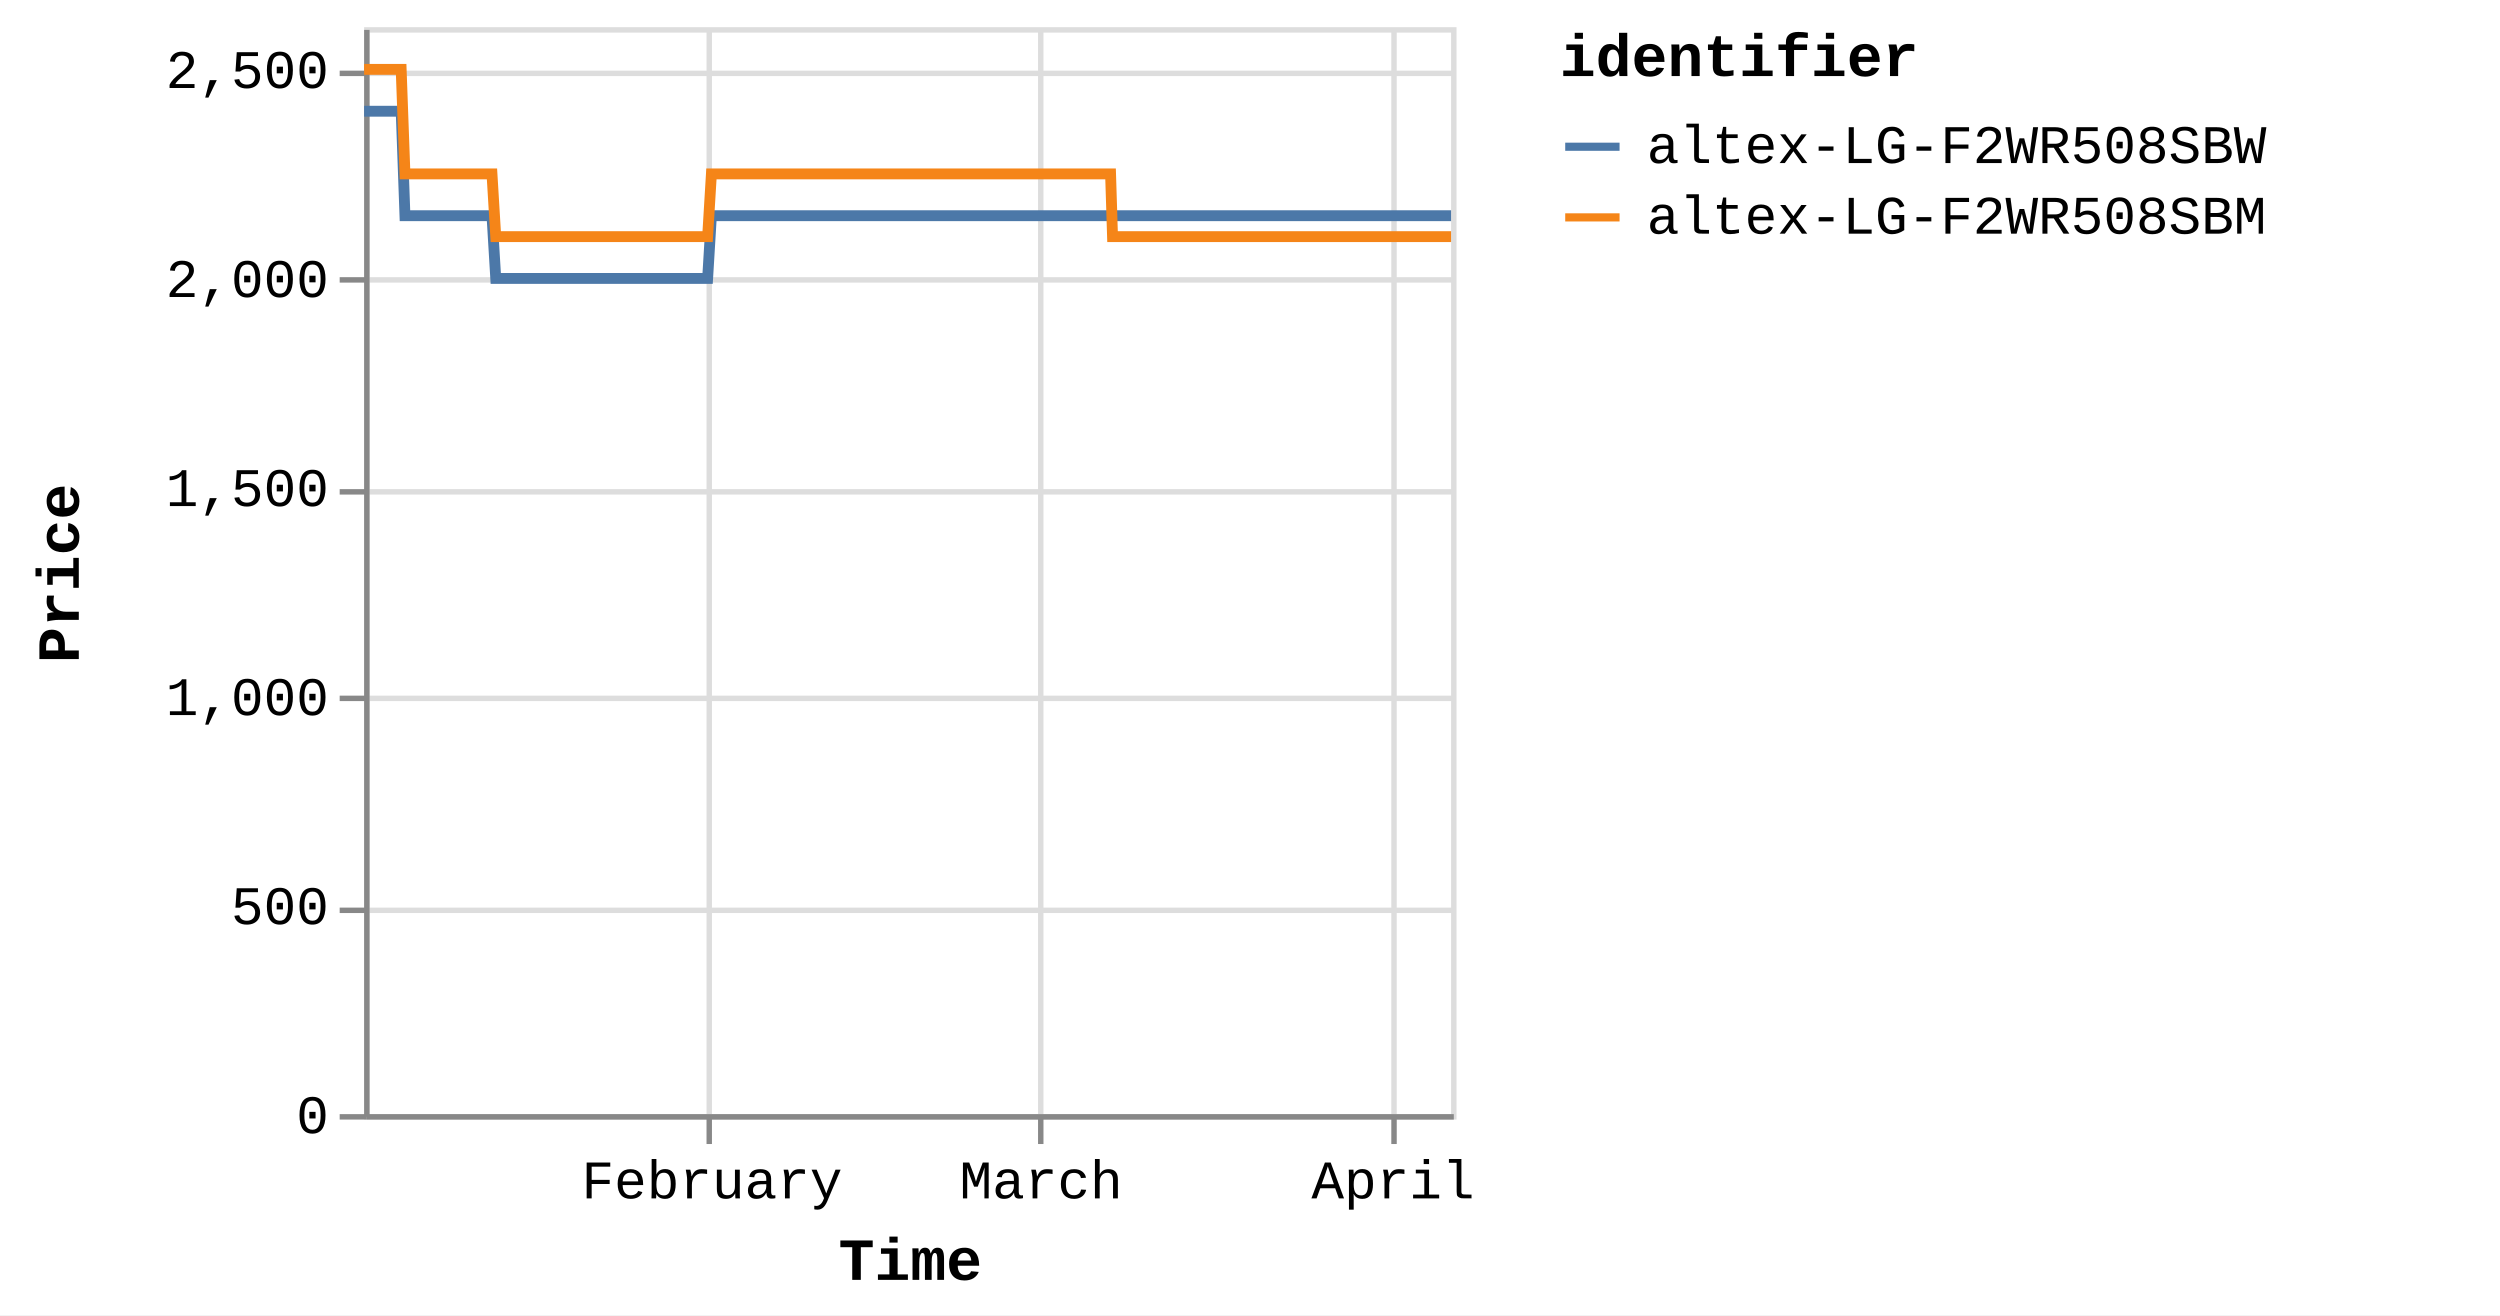
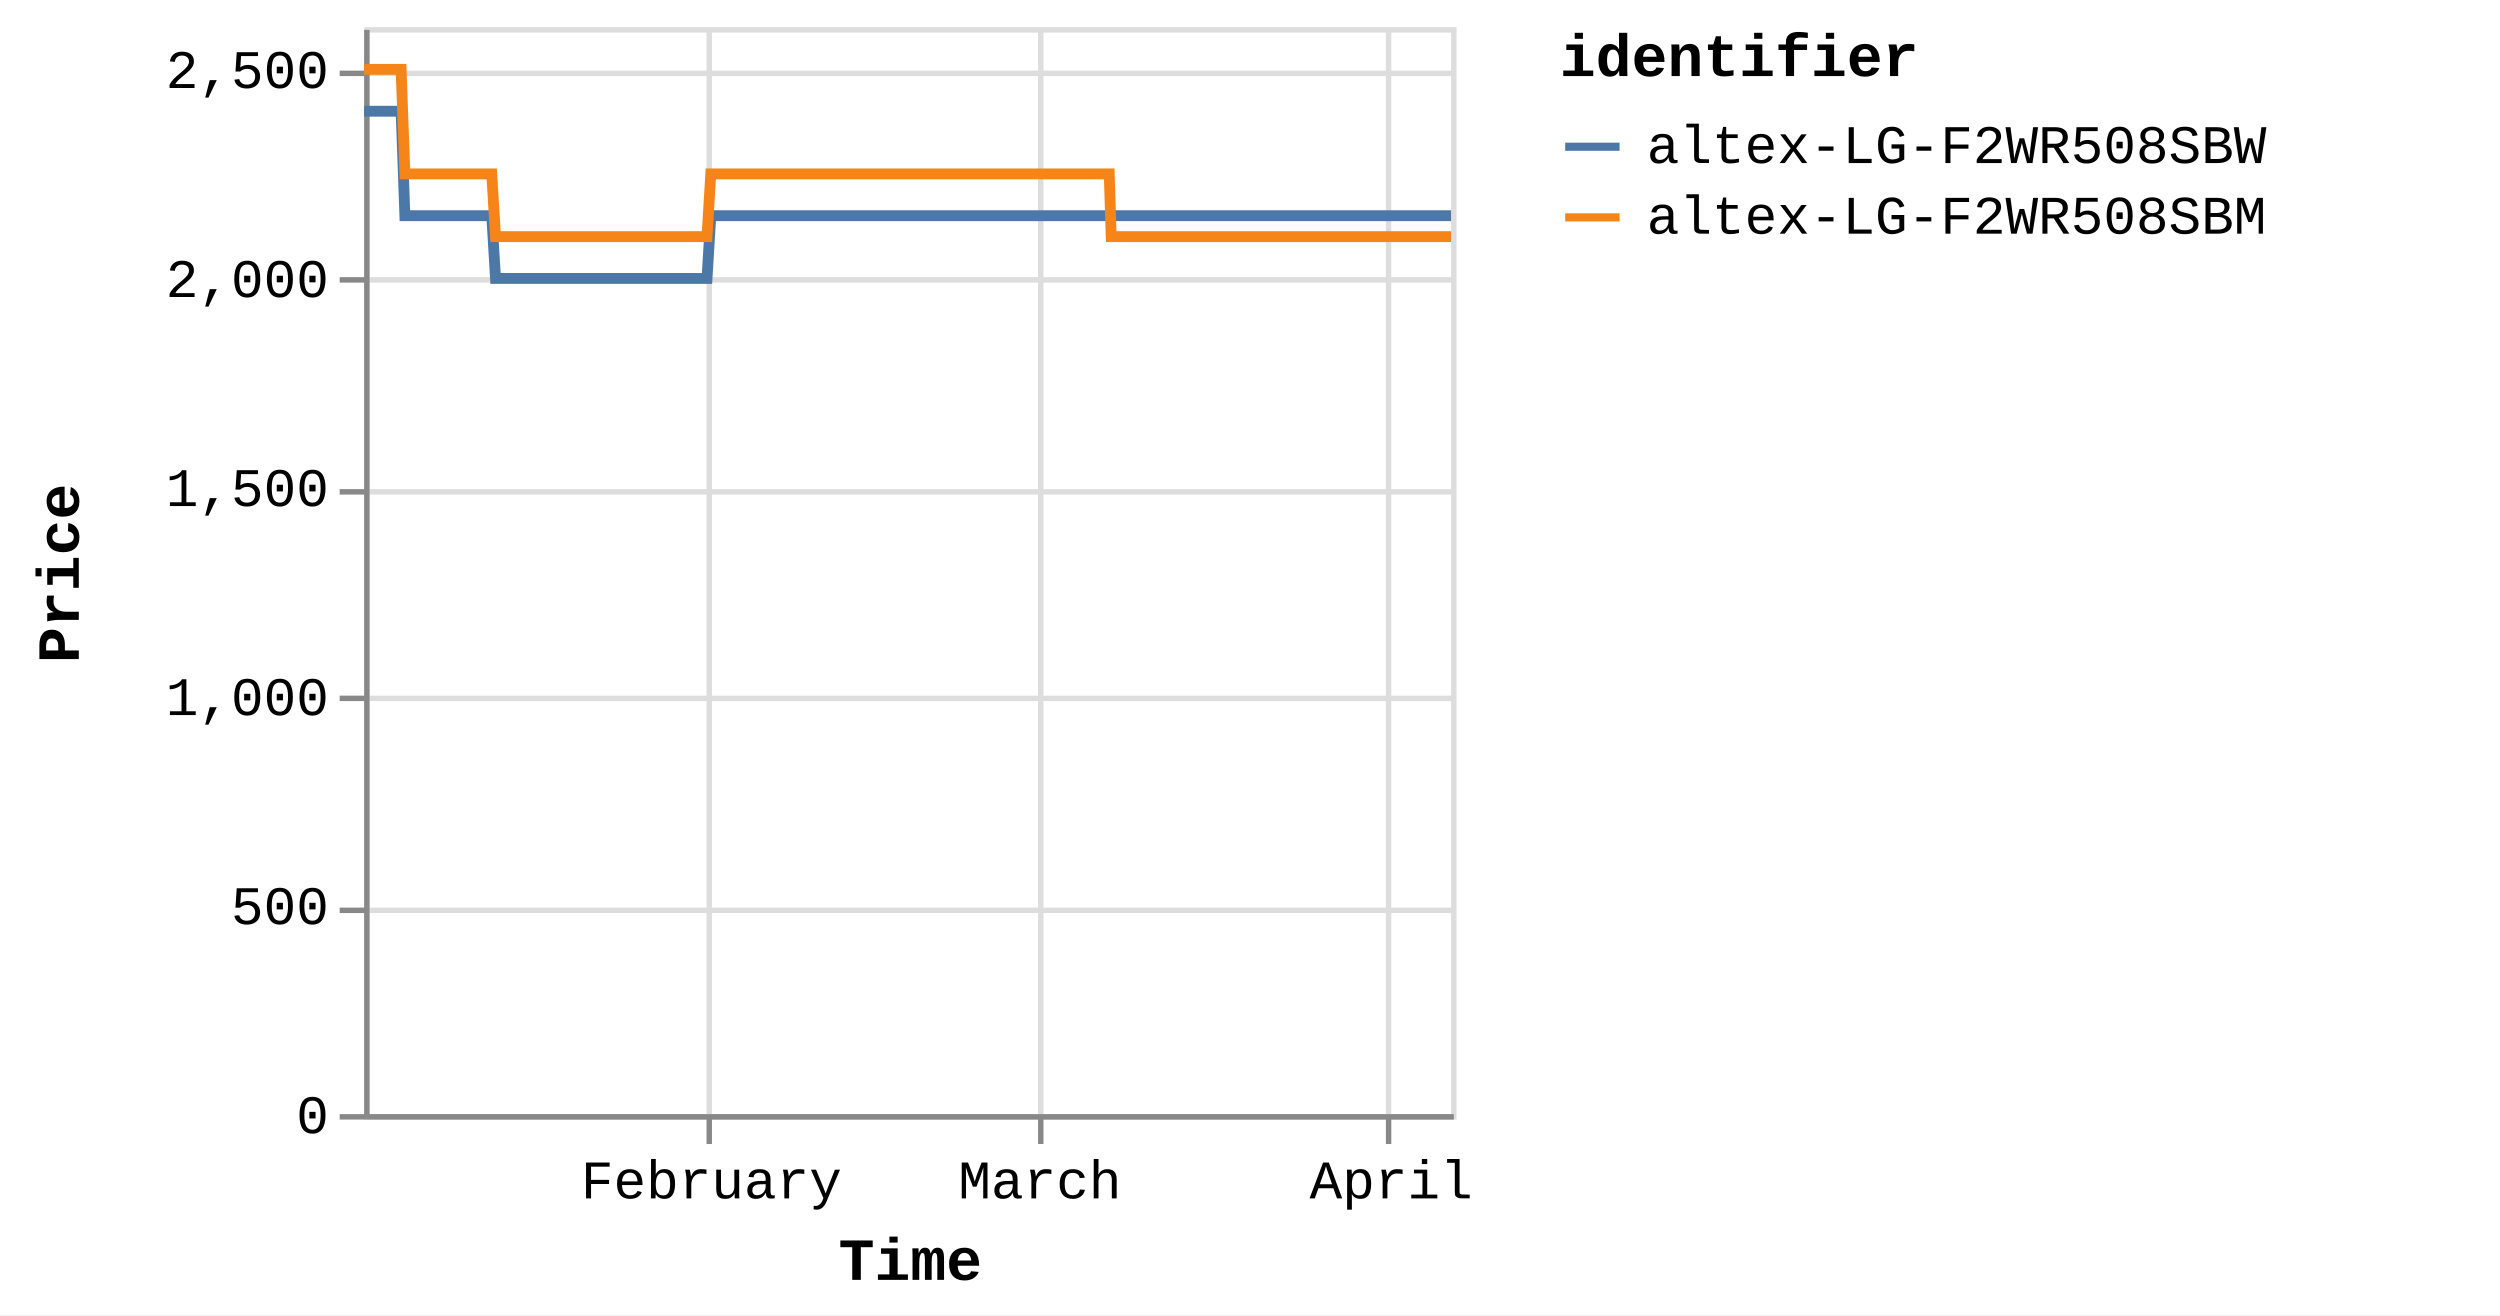
<svg xmlns="http://www.w3.org/2000/svg" version="1.1" class="marks" width="460" height="242" viewBox="0 0 460 242">
  <rect width="460" height="242" fill="white" />
  <g fill="none" stroke-miterlimit="10" transform="translate(67,5)">
    <g class="mark-group role-frame root" role="graphics-object" aria-roledescription="group mark container">
      <g transform="translate(0,0)">
        <path class="background" aria-hidden="true" d="M0.5,0.5h200v200h-200Z" stroke="#ddd" />
        <g>
          <g class="mark-group role-axis" aria-hidden="true">
            <g transform="translate(0.5,200.5)">
              <path class="background" aria-hidden="true" d="M0,0h0v0h0Z" pointer-events="none" />
              <g>
                <g class="mark-rule role-axis-grid" pointer-events="none">
                  <line transform="translate(63,-200)" x2="0" y2="200" stroke="#ddd" stroke-width="1" opacity="1" />
                  <line transform="translate(124,-200)" x2="0" y2="200" stroke="#ddd" stroke-width="1" opacity="1" />
-                   <line transform="translate(189,-200)" x2="0" y2="200" stroke="#ddd" stroke-width="1" opacity="1" />
+                   <line transform="translate(188,-200)" x2="0" y2="200" stroke="#ddd" stroke-width="1" opacity="1" />
                </g>
              </g>
              <path class="foreground" aria-hidden="true" d="" pointer-events="none" display="none" />
            </g>
          </g>
          <g class="mark-group role-axis" aria-hidden="true">
            <g transform="translate(0.5,0.5)">
              <path class="background" aria-hidden="true" d="M0,0h0v0h0Z" pointer-events="none" />
              <g>
                <g class="mark-rule role-axis-grid" pointer-events="none">
                  <line transform="translate(0,200)" x2="200" y2="0" stroke="#ddd" stroke-width="1" opacity="1" />
                  <line transform="translate(0,162)" x2="200" y2="0" stroke="#ddd" stroke-width="1" opacity="1" />
                  <line transform="translate(0,123)" x2="200" y2="0" stroke="#ddd" stroke-width="1" opacity="1" />
                  <line transform="translate(0,85)" x2="200" y2="0" stroke="#ddd" stroke-width="1" opacity="1" />
                  <line transform="translate(0,46)" x2="200" y2="0" stroke="#ddd" stroke-width="1" opacity="1" />
                  <line transform="translate(0,8)" x2="200" y2="0" stroke="#ddd" stroke-width="1" opacity="1" />
                </g>
              </g>
              <path class="foreground" aria-hidden="true" d="" pointer-events="none" display="none" />
            </g>
          </g>
-           <g class="mark-group role-axis" role="graphics-symbol" aria-roledescription="axis" aria-label="X-axis titled 'Time' for a time scale with values from Monday, 01 January 2024, 2:19:43 PM to Saturday, 06 April 2024, 8:39:04 AM">
+           <g class="mark-group role-axis" role="graphics-symbol" aria-roledescription="axis" aria-label="X-axis titled 'Time' for a time scale with values from Monday, 01 January 2024, 2:19:43 PM to Saturday, 06 April 2024, 12:46:14 PM">
            <g transform="translate(0.5,200.5)">
              <path class="background" aria-hidden="true" d="M0,0h0v0h0Z" pointer-events="none" />
              <g>
                <g class="mark-rule role-axis-tick" pointer-events="none">
                  <line transform="translate(63,0)" x2="0" y2="5" stroke="#888" stroke-width="1" opacity="1" />
                  <line transform="translate(124,0)" x2="0" y2="5" stroke="#888" stroke-width="1" opacity="1" />
-                   <line transform="translate(189,0)" x2="0" y2="5" stroke="#888" stroke-width="1" opacity="1" />
+                   <line transform="translate(188,0)" x2="0" y2="5" stroke="#888" stroke-width="1" opacity="1" />
                </g>
                <g class="mark-text role-axis-label" pointer-events="none">
-                   <text text-anchor="middle" transform="translate(63.49599,15)" font-family="Liberation Mono" font-size="10px" fill="#000" opacity="1">February</text>
-                   <text text-anchor="middle" transform="translate(124.0619,15)" font-family="Liberation Mono" font-size="10px" fill="#000" opacity="1">March</text>
-                   <text text-anchor="middle" transform="translate(188.8048,15)" font-family="Liberation Mono" font-size="10px" fill="#000" opacity="1">April</text>
+                   <text text-anchor="middle" transform="translate(63.38239,15)" font-family="Liberation Mono" font-size="10px" fill="#000" opacity="1">February</text>
+                   <text text-anchor="middle" transform="translate(123.8399,15)" font-family="Liberation Mono" font-size="10px" fill="#000" opacity="1">March</text>
+                   <text text-anchor="middle" transform="translate(188.467,15)" font-family="Liberation Mono" font-size="10px" fill="#000" opacity="1">April</text>
                </g>
                <g class="mark-rule role-axis-domain" pointer-events="none">
                  <line transform="translate(0,0)" x2="200" y2="0" stroke="#888" stroke-width="1" opacity="1" />
                </g>
                <g class="mark-text role-axis-title" pointer-events="none">
                  <text text-anchor="middle" transform="translate(100,30)" font-family="Liberation Mono" font-size="11px" font-weight="bold" fill="#000" opacity="1">Time</text>
                </g>
              </g>
              <path class="foreground" aria-hidden="true" d="" pointer-events="none" display="none" />
            </g>
          </g>
          <g class="mark-group role-axis" role="graphics-symbol" aria-roledescription="axis" aria-label="Y-axis titled 'Price' for a linear scale with values from 0 to 2,600">
            <g transform="translate(0.5,0.5)">
              <path class="background" aria-hidden="true" d="M0,0h0v0h0Z" pointer-events="none" />
              <g>
                <g class="mark-rule role-axis-tick" pointer-events="none">
                  <line transform="translate(0,200)" x2="-5" y2="0" stroke="#888" stroke-width="1" opacity="1" />
                  <line transform="translate(0,162)" x2="-5" y2="0" stroke="#888" stroke-width="1" opacity="1" />
                  <line transform="translate(0,123)" x2="-5" y2="0" stroke="#888" stroke-width="1" opacity="1" />
                  <line transform="translate(0,85)" x2="-5" y2="0" stroke="#888" stroke-width="1" opacity="1" />
                  <line transform="translate(0,46)" x2="-5" y2="0" stroke="#888" stroke-width="1" opacity="1" />
                  <line transform="translate(0,8)" x2="-5" y2="0" stroke="#888" stroke-width="1" opacity="1" />
                </g>
                <g class="mark-text role-axis-label" pointer-events="none">
                  <text text-anchor="end" transform="translate(-7,203)" font-family="Liberation Mono" font-size="10px" fill="#000" opacity="1">0</text>
                  <text text-anchor="end" transform="translate(-7,164.5385)" font-family="Liberation Mono" font-size="10px" fill="#000" opacity="1">500</text>
                  <text text-anchor="end" transform="translate(-7,126.0769)" font-family="Liberation Mono" font-size="10px" fill="#000" opacity="1">1,000</text>
                  <text text-anchor="end" transform="translate(-7,87.61538)" font-family="Liberation Mono" font-size="10px" fill="#000" opacity="1">1,500</text>
                  <text text-anchor="end" transform="translate(-7,49.15385)" font-family="Liberation Mono" font-size="10px" fill="#000" opacity="1">2,000</text>
                  <text text-anchor="end" transform="translate(-7,10.69231)" font-family="Liberation Mono" font-size="10px" fill="#000" opacity="1">2,500</text>
                </g>
                <g class="mark-rule role-axis-domain" pointer-events="none">
                  <line transform="translate(0,200)" x2="0" y2="-200" stroke="#888" stroke-width="1" opacity="1" />
                </g>
                <g class="mark-text role-axis-title" pointer-events="none">
                  <text text-anchor="middle" transform="translate(-51,100) rotate(-90) translate(0,-2)" font-family="Liberation Mono" font-size="11px" font-weight="bold" fill="#000" opacity="1">Price</text>
                </g>
              </g>
              <path class="foreground" aria-hidden="true" d="" pointer-events="none" display="none" />
            </g>
          </g>
          <g class="mark-group role-scope pathgroup" role="graphics-object" aria-roledescription="group mark container">
            <g transform="translate(0,0)">
              <path class="background" aria-hidden="true" d="M0,0h200v200h-200Z" />
              <g>
                <g class="mark-line role-mark marks" role="graphics-object" aria-roledescription="line mark container">
-                   <path aria-label="Time: Jan 01, 2024; Price: 2399; identifier: altex-LG-F2WR508SBW" role="graphics-symbol" aria-roledescription="line mark" d="M0,15.462L0.219,15.462L0.549,15.462L1.246,15.462L1.594,15.462L1.96,15.462L2.292,15.462L2.638,15.462L3.334,15.462L3.682,15.462L4.049,15.462L4.381,15.462L4.726,15.462L5.423,15.462L5.771,15.462L6.137,15.462L6.472,15.462L6.815,15.462L7.512,34.692L7.86,34.692L8.225,34.692L8.56,34.692L8.903,34.692L9.6,34.692L9.948,34.692L10.312,34.692L10.647,34.692L10.991,34.692L11.69,34.692L12.036,34.692L12.401,34.692L12.735,34.692L13.08,34.692L13.778,34.692L14.127,34.692L14.493,34.692L14.826,34.692L15.168,34.692L15.867,34.692L16.215,34.692L16.585,34.692L16.915,34.692L17.257,34.692L17.955,34.692L18.304,34.692L18.67,34.692L19.002,34.692L19.345,34.692L20.043,34.692L20.392,34.692L20.759,34.692L21.092,34.692L21.434,34.692L22.132,34.692L22.48,34.692L22.846,34.692L23.18,34.692L23.523,34.692L24.219,46.231L24.567,46.231L24.931,46.231L25.266,46.231L25.611,46.231L26.309,46.231L26.655,46.231L27.02,46.231L27.354,46.231L27.699,46.231L28.398,46.231L28.746,46.231L29.114,46.231L29.446,46.231L29.788,46.231L30.485,46.231L30.835,46.231L31.202,46.231L31.535,46.231L31.876,46.231L32.574,46.231L32.924,46.231L33.29,46.231L33.623,46.231L33.965,46.231L34.662,46.231L35.011,46.231L35.378,46.231L35.71,46.231L36.054,46.231L36.751,46.231L37.1,46.231L37.467,46.231L37.8,46.231L38.142,46.231L38.84,46.231L39.186,46.231L39.551,46.231L39.887,46.231L40.231,46.231L40.927,46.231L41.275,46.231L41.639,46.231L41.974,46.231L42.319,46.231L43.018,46.231L43.367,46.231L43.734,46.231L44.065,46.231L44.407,46.231L45.105,46.231L45.455,46.231L45.822,46.231L46.155,46.231L46.496,46.231L47.194,46.231L47.543,46.231L47.91,46.231L48.243,46.231L48.584,46.231L49.283,46.231L49.631,46.231L49.999,46.231L50.333,46.231L50.673,46.231L51.37,46.231L51.719,46.231L52.08,46.231L52.414,46.231L52.762,46.231L53.457,46.231L53.806,46.231L54.164,46.231L54.501,46.231L54.849,46.231L55.546,46.231L55.894,46.231L56.253,46.231L56.59,46.231L56.938,46.231L57.634,46.231L57.983,46.231L58.345,46.231L58.679,46.231L59.027,46.231L59.722,46.231L60.071,46.231L60.433,46.231L60.772,46.231L61.115,46.231L61.811,46.231L62.159,46.231L62.522,46.231L62.855,46.231L63.203,46.231L63.899,34.692L64.248,34.692L64.61,34.692L64.944,34.692L65.292,34.692L65.989,34.692L66.336,34.692L66.698,34.692L67.032,34.692L67.38,34.692L68.077,34.692L68.425,34.692L68.784,34.692L69.121,34.692L69.47,34.692L70.167,34.692L70.514,34.692L70.872,34.692L71.209,34.692L71.557,34.692L72.253,34.692L72.603,34.692L72.965,34.692L73.299,34.692L73.646,34.692L74.342,34.692L74.69,34.692L75.053,34.692L75.387,34.692L75.734,34.692L76.43,34.692L76.779,34.692L77.14,34.692L77.477,34.692L77.823,34.692L78.519,34.692L78.868,34.692L79.229,34.692L79.565,34.692L79.911,34.692L80.608,34.692L80.956,34.692L81.316,34.692L81.652,34.692L82.001,34.692L82.696,34.692L83.044,34.692L83.404,34.692L83.74,34.692L84.088,34.692L84.786,34.692L85.133,34.692L85.492,34.692L85.829,34.692L86.177,34.692L86.873,34.692L87.221,34.692L87.585,34.692L87.918,34.692L88.265,34.692L88.961,34.692L89.309,34.692L89.671,34.692L90.011,34.692L90.354,34.692L91.05,34.692L91.398,34.692L91.76,34.692L92.095,34.692L92.442,34.692L93.486,34.692L93.848,34.692L94.183,34.692L94.531,34.692L95.227,34.692L95.575,34.692L95.937,34.692L96.273,34.692L96.619,34.692L97.316,34.692L97.663,34.692L98.022,34.692L98.359,34.692L98.707,34.692L99.404,34.692L99.754,34.692L100.111,34.692L100.448,34.692L100.796,34.692L101.492,34.692L101.842,34.692L102.204,34.692L102.541,34.692L102.884,34.692L103.582,34.692L103.929,34.692L104.29,34.692L104.626,34.692L104.974,34.692L105.669,34.692L106.018,34.692L106.38,34.692L106.715,34.692L107.062,34.692L107.758,34.692L108.106,34.692L108.468,34.692L108.803,34.692L109.15,34.692L109.846,34.692L110.194,34.692L110.555,34.692L110.89,34.692L111.24,34.692L111.935,34.692L112.283,34.692L112.641,34.692L112.979,34.692L113.326,34.692L114.023,34.692L114.372,34.692L114.73,34.692L115.069,34.692L115.415,34.692L116.112,34.692L116.461,34.692L116.822,34.692L117.157,34.692L117.504,34.692L118.2,34.692L118.549,34.692L118.91,34.692L119.246,34.692L119.592,34.692L120.289,34.692L120.637,34.692L120.998,34.692L121.335,34.692L121.681,34.692L122.377,34.692L122.725,34.692L123.086,34.692L123.421,34.692L123.769,34.692L124.465,34.692L124.815,34.692L125.176,34.692L125.511,34.692L125.858,34.692L126.554,34.692L126.902,34.692L127.263,34.692L127.598,34.692L127.947,34.692L128.643,34.692L128.99,34.692L129.349,34.692L129.687,34.692L130.035,34.692L130.763,34.692L131.239,34.692L131.446,34.692L131.777,34.692L132.124,34.692L132.819,34.692L133.167,34.692L133.531,34.692L133.864,34.692L134.212,34.692L134.908,34.692L135.259,34.692L135.619,34.692L135.955,34.692L136.3,34.692L136.996,34.692L137.345,34.692L137.706,34.692L138.041,34.692L138.389,34.692L139.085,34.692L139.438,34.692L139.795,34.692L140.129,34.692L140.477,34.692L141.174,34.692L141.522,34.692L141.879,34.692L142.219,34.692L142.565,34.692L143.262,34.692L143.612,34.692L143.968,34.692L144.307,34.692L144.654,34.692L145.352,34.692L145.698,34.692L146.062,34.692L146.397,34.692L146.743,34.692L147.439,34.692L147.787,34.692L148.15,34.692L148.486,34.692L148.831,34.692L149.528,34.692L149.878,34.692L150.239,34.692L150.572,34.692L150.919,34.692L151.616,34.692L151.964,34.692L152.327,34.692L152.661,34.692L153.008,34.692L153.704,34.692L154.055,34.692L154.414,34.692L154.75,34.692L155.096,34.692L155.793,34.692L156.142,34.692L156.502,34.692L156.837,34.692L157.186,34.692L157.881,34.692L158.231,34.692L158.589,34.692L158.925,34.692L159.274,34.692L159.969,34.692L160.318,34.692L160.683,34.692L161.018,34.692L161.364,34.692L162.059,34.692L162.406,34.692L162.768,34.692L163.107,34.692L163.45,34.692L164.147,34.692L164.496,34.692L164.857,34.692L165.195,34.692L165.54,34.692L166.235,34.692L166.584,34.692L166.947,34.692L167.284,34.692L167.628,34.692L168.324,34.692L168.672,34.692L169.034,34.692L169.369,34.692L169.716,34.692L170.412,34.692L170.76,34.692L171.121,34.692L171.456,34.692L171.804,34.692L172.501,34.692L172.849,34.692L173.212,34.692L173.545,34.692L173.893,34.692L174.589,34.692L174.937,34.692L175.3,34.692L175.635,34.692L175.981,34.692L176.677,34.692L177.028,34.692L177.389,34.692L177.725,34.692L178.07,34.692L178.769,34.692L179.116,34.692L179.478,34.692L179.815,34.692L180.159,34.692L180.854,34.692L181.203,34.692L181.566,34.692L181.901,34.692L182.246,34.692L182.944,34.692L183.291,34.692L183.655,34.692L183.989,34.692L184.335,34.692L185.031,34.692L185.379,34.692L185.739,34.692L186.077,34.692L186.425,34.692L187.121,34.692L187.47,34.692L187.829,34.692L188.166,34.692L188.512,34.692L189.208,34.692L189.559,34.692L189.922,34.692L190.258,34.692L190.6,34.692L191.298,34.692L191.646,34.692L192.01,34.692L192.345,34.692L192.689,34.692L193.385,34.692L193.734,34.692L194.096,34.692L194.433,34.692L194.778,34.692L195.475,34.692L195.823,34.692L196.185,34.692L196.52,34.692L196.867,34.692L197.565,34.692L198.273,34.692L198.609,34.692L198.956,34.692L199.652,34.692L200,34.692" stroke="#4c78a8" stroke-width="2" />
+                   <path aria-label="Time: Jan 01, 2024; Price: 2399; identifier: altex-LG-F2WR508SBW" role="graphics-symbol" aria-roledescription="line mark" d="M0,15.462L0.218,15.462L0.548,15.462L1.243,15.462L1.591,15.462L1.956,15.462L2.288,15.462L2.633,15.462L3.328,15.462L3.676,15.462L4.041,15.462L4.374,15.462L4.717,15.462L5.413,15.462L5.761,15.462L6.126,15.462L6.461,15.462L6.803,15.462L7.499,34.692L7.846,34.692L8.211,34.692L8.544,34.692L8.887,34.692L9.583,34.692L9.93,34.692L10.294,34.692L10.627,34.692L10.972,34.692L11.669,34.692L12.014,34.692L12.378,34.692L12.712,34.692L13.057,34.692L13.753,34.692L14.102,34.692L14.467,34.692L14.8,34.692L15.141,34.692L15.839,34.692L16.186,34.692L16.556,34.692L16.885,34.692L17.226,34.692L17.923,34.692L18.271,34.692L18.637,34.692L18.968,34.692L19.311,34.692L20.007,34.692L20.355,34.692L20.722,34.692L21.054,34.692L21.396,34.692L22.092,34.692L22.44,34.692L22.805,34.692L23.138,34.692L23.481,34.692L24.176,46.231L24.523,46.231L24.887,46.231L25.221,46.231L25.565,46.231L26.262,46.231L26.607,46.231L26.971,46.231L27.305,46.231L27.65,46.231L28.347,46.231L28.695,46.231L29.062,46.231L29.394,46.231L29.734,46.231L30.431,46.231L30.78,46.231L31.146,46.231L31.479,46.231L31.819,46.231L32.516,46.231L32.865,46.231L33.231,46.231L33.563,46.231L33.904,46.231L34.6,46.231L34.948,46.231L35.315,46.231L35.646,46.231L35.99,46.231L36.686,46.231L37.033,46.231L37.4,46.231L37.733,46.231L38.073,46.231L38.77,46.231L39.116,46.231L39.48,46.231L39.815,46.231L40.159,46.231L40.853,46.231L41.201,46.231L41.565,46.231L41.899,46.231L42.243,46.231L42.941,46.231L43.289,46.231L43.656,46.231L43.986,46.231L44.328,46.231L45.025,46.231L45.374,46.231L45.74,46.231L46.073,46.231L46.412,46.231L47.11,46.231L47.458,46.231L47.825,46.231L48.156,46.231L48.497,46.231L49.195,46.231L49.542,46.231L49.909,46.231L50.243,46.231L50.582,46.231L51.278,46.231L51.626,46.231L51.987,46.231L52.32,46.231L52.668,46.231L53.361,46.231L53.71,46.231L54.067,46.231L54.404,46.231L54.751,46.231L55.447,46.231L55.794,46.231L56.152,46.231L56.489,46.231L56.836,46.231L57.531,46.231L57.88,46.231L58.24,46.231L58.574,46.231L58.921,46.231L59.615,46.231L59.963,46.231L60.325,46.231L60.663,46.231L61.005,46.231L61.7,46.231L62.048,46.231L62.41,46.231L62.743,46.231L63.09,46.231L63.785,34.692L64.133,34.692L64.495,34.692L64.827,34.692L65.175,34.692L65.871,34.692L66.217,34.692L66.579,34.692L66.912,34.692L67.26,34.692L67.955,34.692L68.303,34.692L68.661,34.692L68.997,34.692L69.346,34.692L70.041,34.692L70.388,34.692L70.745,34.692L71.082,34.692L71.429,34.692L72.124,34.692L72.473,34.692L72.834,34.692L73.167,34.692L73.514,34.692L74.209,34.692L74.556,34.692L74.919,34.692L75.252,34.692L75.599,34.692L76.294,34.692L76.642,34.692L77.002,34.692L77.338,34.692L77.684,34.692L78.379,34.692L78.727,34.692L79.087,34.692L79.422,34.692L79.768,34.692L80.464,34.692L80.811,34.692L81.171,34.692L81.506,34.692L81.854,34.692L82.548,34.692L82.895,34.692L83.255,34.692L83.59,34.692L83.938,34.692L84.634,34.692L84.981,34.692L85.339,34.692L85.675,34.692L86.023,34.692L86.718,34.692L87.065,34.692L87.428,34.692L87.761,34.692L88.107,34.692L88.802,34.692L89.15,34.692L89.511,34.692L89.85,34.692L90.192,34.692L90.887,34.692L91.235,34.692L91.596,34.692L91.931,34.692L92.276,34.692L93.319,34.692L93.681,34.692L94.015,34.692L94.362,34.692L95.057,34.692L95.404,34.692L95.765,34.692L96.101,34.692L96.446,34.692L97.142,34.692L97.488,34.692L97.847,34.692L98.183,34.692L98.531,34.692L99.226,34.692L99.575,34.692L99.932,34.692L100.269,34.692L100.616,34.692L101.311,34.692L101.66,34.692L102.021,34.692L102.357,34.692L102.7,34.692L103.397,34.692L103.743,34.692L104.103,34.692L104.439,34.692L104.786,34.692L105.48,34.692L105.828,34.692L106.19,34.692L106.524,34.692L106.871,34.692L107.565,34.692L107.912,34.692L108.274,34.692L108.609,34.692L108.955,34.692L109.65,34.692L109.997,34.692L110.357,34.692L110.692,34.692L111.041,34.692L111.735,34.692L112.082,34.692L112.44,34.692L112.777,34.692L113.124,34.692L113.819,34.692L114.167,34.692L114.525,34.692L114.863,34.692L115.209,34.692L115.904,34.692L116.253,34.692L116.613,34.692L116.947,34.692L117.293,34.692L117.989,34.692L118.337,34.692L118.697,34.692L119.032,34.692L119.378,34.692L120.074,34.692L120.421,34.692L120.782,34.692L121.118,34.692L121.463,34.692L122.158,34.692L122.505,34.692L122.865,34.692L123.2,34.692L123.548,34.692L124.243,34.692L124.592,34.692L124.952,34.692L125.286,34.692L125.633,34.692L126.328,34.692L126.675,34.692L127.036,34.692L127.37,34.692L127.718,34.692L128.413,34.692L128.759,34.692L129.118,34.692L129.455,34.692L129.802,34.692L130.529,34.692L131.004,34.692L131.211,34.692L131.542,34.692L131.887,34.692L132.581,34.692L132.929,34.692L133.292,34.692L133.625,34.692L133.971,34.692L134.666,34.692L135.017,34.692L135.377,34.692L135.712,34.692L136.056,34.692L136.751,34.692L137.1,34.692L137.46,34.692L137.794,34.692L138.142,34.692L138.836,34.692L139.189,34.692L139.545,34.692L139.878,34.692L140.226,34.692L140.921,34.692L141.269,34.692L141.626,34.692L141.965,34.692L142.31,34.692L143.005,34.692L143.355,34.692L143.711,34.692L144.049,34.692L144.395,34.692L145.092,34.692L145.438,34.692L145.8,34.692L146.135,34.692L146.481,34.692L147.175,34.692L147.522,34.692L147.885,34.692L148.221,34.692L148.565,34.692L149.26,34.692L149.61,34.692L149.97,34.692L150.303,34.692L150.649,34.692L151.344,34.692L151.692,34.692L152.055,34.692L152.388,34.692L152.734,34.692L153.429,34.692L153.779,34.692L154.138,34.692L154.473,34.692L154.819,34.692L155.514,34.692L155.863,34.692L156.222,34.692L156.557,34.692L156.905,34.692L157.599,34.692L157.948,34.692L158.306,34.692L158.641,34.692L158.989,34.692L159.683,34.692L160.031,34.692L160.396,34.692L160.729,34.692L161.075,34.692L161.769,34.692L162.116,34.692L162.477,34.692L162.815,34.692L163.158,34.692L163.853,34.692L164.201,34.692L164.562,34.692L164.9,34.692L165.244,34.692L165.938,34.692L166.286,34.692L166.649,34.692L166.985,34.692L167.328,34.692L168.023,34.692L168.37,34.692L168.732,34.692L169.066,34.692L169.413,34.692L170.108,34.692L170.454,34.692L170.815,34.692L171.149,34.692L171.497,34.692L172.192,34.692L172.54,34.692L172.902,34.692L173.234,34.692L173.582,34.692L174.277,34.692L174.624,34.692L174.986,34.692L175.32,34.692L175.666,34.692L176.361,34.692L176.712,34.692L177.071,34.692L177.407,34.692L177.751,34.692L178.449,34.692L178.795,34.692L179.157,34.692L179.493,34.692L179.836,34.692L180.531,34.692L180.878,34.692L181.242,34.692L181.575,34.692L181.92,34.692L182.616,34.692L182.963,34.692L183.326,34.692L183.66,34.692L184.005,34.692L184.7,34.692L185.048,34.692L185.406,34.692L185.744,34.692L186.092,34.692L186.786,34.692L187.135,34.692L187.493,34.692L187.829,34.692L188.175,34.692L188.869,34.692L189.22,34.692L189.582,34.692L189.918,34.692L190.259,34.692L190.956,34.692L191.303,34.692L191.666,34.692L192.001,34.692L192.344,34.692L193.039,34.692L193.387,34.692L193.749,34.692L194.085,34.692L194.429,34.692L195.125,34.692L195.473,34.692L195.834,34.692L196.169,34.692L196.514,34.692L197.212,34.692L197.918,34.692L198.253,34.692L198.6,34.692L199.295,34.692L199.642,34.692L200,34.692" stroke="#4c78a8" stroke-width="2" />
                </g>
              </g>
              <path class="foreground" aria-hidden="true" d="" display="none" />
            </g>
            <g transform="translate(0,0)">
              <path class="background" aria-hidden="true" d="M0,0h200v200h-200Z" />
              <g>
                <g class="mark-line role-mark marks" role="graphics-object" aria-roledescription="line mark container">
-                   <path aria-label="Time: Jan 01, 2024; Price: 2499; identifier: altex-LG-F2WR508SBM" role="graphics-symbol" aria-roledescription="line mark" d="M0,7.769L0.219,7.769L0.549,7.769L1.246,7.769L1.594,7.769L1.96,7.769L2.292,7.769L2.638,7.769L3.334,7.769L3.683,7.769L4.049,7.769L4.382,7.769L4.726,7.769L5.423,7.769L5.771,7.769L6.137,7.769L6.472,7.769L6.815,7.769L7.512,27L7.86,27L8.225,27L8.56,27L8.903,27L9.6,27L9.948,27L10.312,27L10.647,27L10.991,27L11.69,27L12.036,27L12.401,27L12.735,27L13.08,27L13.778,27L14.127,27L14.493,27L14.826,27L15.168,27L15.867,27L16.215,27L16.586,27L16.915,27L17.257,27L17.956,27L18.304,27L18.67,27L19.002,27L19.346,27L20.043,27L20.392,27L20.759,27L21.092,27L21.434,27L22.132,27L22.48,27L22.846,27L23.18,27L23.523,27L24.219,38.538L24.567,38.538L24.931,38.538L25.266,38.538L25.611,38.538L26.309,38.538L26.655,38.538L27.02,38.538L27.354,38.538L27.699,38.538L28.398,38.538L28.747,38.538L29.114,38.538L29.446,38.538L29.788,38.538L30.485,38.538L30.835,38.538L31.202,38.538L31.536,38.538L31.876,38.538L32.574,38.538L32.924,38.538L33.291,38.538L33.623,38.538L33.965,38.538L34.662,38.538L35.011,38.538L35.378,38.538L35.71,38.538L36.054,38.538L36.751,38.538L37.1,38.538L37.467,38.538L37.8,38.538L38.142,38.538L38.84,38.538L39.186,38.538L39.551,38.538L39.887,38.538L40.231,38.538L40.927,38.538L41.275,38.538L41.639,38.538L41.974,38.538L42.319,38.538L43.018,38.538L43.367,38.538L43.734,38.538L44.065,38.538L44.407,38.538L45.106,38.538L45.455,38.538L45.822,38.538L46.155,38.538L46.496,38.538L47.194,38.538L47.543,38.538L47.91,38.538L48.243,38.538L48.584,38.538L49.284,38.538L49.631,38.538L49.999,38.538L50.333,38.538L50.673,38.538L51.37,38.538L51.719,38.538L52.08,38.538L52.414,38.538L52.762,38.538L53.457,38.538L53.806,38.538L54.164,38.538L54.502,38.538L54.849,38.538L55.546,38.538L55.894,38.538L56.253,38.538L56.59,38.538L56.938,38.538L57.634,38.538L57.983,38.538L58.345,38.538L58.679,38.538L59.027,38.538L59.722,38.538L60.071,38.538L60.433,38.538L60.772,38.538L61.115,38.538L61.811,38.538L62.159,38.538L62.522,38.538L62.856,38.538L63.203,38.538L63.9,27L64.248,27L64.61,27L64.944,27L65.292,27L65.989,27L66.336,27L66.698,27L67.032,27L67.381,27L68.077,27L68.425,27L68.784,27L69.121,27L69.47,27L70.167,27L70.514,27L70.872,27L71.209,27L71.557,27L72.254,27L72.603,27L72.965,27L73.299,27L73.646,27L74.342,27L74.69,27L75.053,27L75.387,27L75.734,27L76.43,27L76.779,27L77.141,27L77.477,27L77.823,27L78.519,27L78.868,27L79.229,27L79.565,27L79.911,27L80.608,27L80.956,27L81.316,27L81.653,27L82.001,27L82.696,27L83.044,27L83.404,27L83.74,27L84.089,27L84.786,27L85.133,27L85.492,27L85.829,27L86.177,27L86.873,27L87.221,27L87.585,27L87.918,27L88.265,27L88.961,27L89.31,27L89.671,27L90.011,27L90.354,27L91.05,27L91.398,27L91.76,27L92.095,27L92.442,27L93.486,27L93.849,27L94.183,27L94.531,27L95.227,27L95.575,27L95.937,27L96.273,27L96.619,27L97.316,27L97.663,27L98.022,27L98.36,27L98.708,27L99.404,27L99.754,27L100.111,27L100.448,27L100.796,27L101.492,27L101.842,27L102.204,27L102.541,27L102.884,27L103.582,27L103.929,27L104.29,27L104.626,27L104.974,27L105.669,27L106.018,27L106.38,27L106.715,27L107.062,27L107.758,27L108.106,27L108.468,27L108.804,27L109.151,27L109.846,27L110.194,27L110.555,27L110.891,27L111.241,27L111.935,27L112.283,27L112.641,27L112.979,27L113.326,27L114.023,27L114.372,27L114.73,27L115.069,27L115.415,27L116.112,27L116.461,27L116.822,27L117.157,27L117.504,27L118.2,27L118.549,27L118.91,27L119.246,27L119.592,27L120.289,27L120.637,27L120.998,27L121.335,27L121.681,27L122.377,27L122.725,27L123.086,27L123.421,27L123.769,27L124.465,27L124.815,27L125.176,27L125.511,27L125.858,27L126.554,27L126.902,27L127.264,27L127.598,27L127.947,27L128.643,27L128.99,27L129.35,27L129.687,27L130.035,27L130.763,27L131.239,27L131.446,27L131.777,27L132.124,27L132.819,27L133.167,27L133.531,27L133.864,27L134.212,27L134.908,27L135.259,27L135.619,27L135.955,27L136.3,27L136.996,27L137.345,27L137.706,38.538L138.041,38.538L138.389,38.538L139.085,38.538L139.438,38.538L139.795,38.538L140.129,38.538L140.477,38.538L141.174,38.538L141.522,38.538L141.879,38.538L142.219,38.538L142.565,38.538L143.262,38.538L143.612,38.538L143.968,38.538L144.307,38.538L144.654,38.538L145.352,38.538L145.698,38.538L146.062,38.538L146.397,38.538L146.743,38.538L147.439,38.538L147.787,38.538L148.15,38.538L148.486,38.538L148.831,38.538L149.528,38.538L149.878,38.538L150.239,38.538L150.572,38.538L150.92,38.538L151.616,38.538L151.964,38.538L152.327,38.538L152.661,38.538L153.008,38.538L153.704,38.538L154.055,38.538L154.414,38.538L154.75,38.538L155.096,38.538L155.793,38.538L156.142,38.538L156.502,38.538L156.837,38.538L157.186,38.538L157.881,38.538L158.232,38.538L158.589,38.538L158.925,38.538L159.274,38.538L159.97,38.538L160.318,38.538L160.683,38.538L161.018,38.538L161.364,38.538L162.059,38.538L162.407,38.538L162.768,38.538L163.107,38.538L163.45,38.538L164.147,38.538L164.496,38.538L164.857,38.538L165.195,38.538L165.541,38.538L166.235,38.538L166.585,38.538L166.947,38.538L167.285,38.538L167.628,38.538L168.324,38.538L168.672,38.538L169.034,38.538L169.369,38.538L169.717,38.538L170.413,38.538L170.76,38.538L171.121,38.538L171.456,38.538L171.804,38.538L172.501,38.538L172.849,38.538L173.212,38.538L173.545,38.538L173.893,38.538L174.589,38.538L174.937,38.538L175.3,38.538L175.635,38.538L175.981,38.538L176.678,38.538L177.028,38.538L177.389,38.538L177.725,38.538L178.07,38.538L178.769,38.538L179.116,38.538L179.478,38.538L179.815,38.538L180.159,38.538L180.854,38.538L181.203,38.538L181.566,38.538L181.901,38.538L182.246,38.538L182.944,38.538L183.291,38.538L183.655,38.538L183.989,38.538L184.335,38.538L185.031,38.538L185.379,38.538L185.739,38.538L186.077,38.538L186.425,38.538L187.121,38.538L187.47,38.538L187.829,38.538L188.166,38.538L188.512,38.538L189.208,38.538L189.559,38.538L189.922,38.538L190.258,38.538L190.601,38.538L191.299,38.538L191.646,38.538L192.01,38.538L192.345,38.538L192.689,38.538L193.385,38.538L193.734,38.538L194.097,38.538L194.433,38.538L194.778,38.538L195.475,38.538L195.823,38.538L196.185,38.538L196.52,38.538L196.867,38.538L197.565,38.538L198.273,38.538L198.609,38.538L198.956,38.538L199.652,38.538L200,38.538" stroke="#f58518" stroke-width="2" />
+                   <path aria-label="Time: Jan 01, 2024; Price: 2499; identifier: altex-LG-F2WR508SBM" role="graphics-symbol" aria-roledescription="line mark" d="M0,7.769L0.218,7.769L0.548,7.769L1.243,7.769L1.591,7.769L1.956,7.769L2.288,7.769L2.633,7.769L3.328,7.769L3.676,7.769L4.042,7.769L4.374,7.769L4.717,7.769L5.413,7.769L5.761,7.769L6.126,7.769L6.461,7.769L6.803,7.769L7.499,27L7.846,27L8.211,27L8.545,27L8.887,27L9.583,27L9.93,27L10.294,27L10.628,27L10.972,27L11.669,27L12.014,27L12.378,27L12.712,27L13.057,27L13.754,27L14.102,27L14.467,27L14.8,27L15.141,27L15.839,27L16.186,27L16.556,27L16.885,27L17.226,27L17.923,27L18.271,27L18.637,27L18.968,27L19.311,27L20.008,27L20.355,27L20.722,27L21.054,27L21.396,27L22.092,27L22.44,27L22.805,27L23.138,27L23.481,27L24.176,38.538L24.523,38.538L24.887,38.538L25.221,38.538L25.565,38.538L26.262,38.538L26.607,38.538L26.971,38.538L27.305,38.538L27.65,38.538L28.347,38.538L28.695,38.538L29.062,38.538L29.394,38.538L29.735,38.538L30.431,38.538L30.78,38.538L31.146,38.538L31.479,38.538L31.819,38.538L32.516,38.538L32.865,38.538L33.231,38.538L33.563,38.538L33.904,38.538L34.6,38.538L34.948,38.538L35.315,38.538L35.646,38.538L35.99,38.538L36.686,38.538L37.033,38.538L37.4,38.538L37.733,38.538L38.073,38.538L38.77,38.538L39.116,38.538L39.48,38.538L39.816,38.538L40.159,38.538L40.854,38.538L41.201,38.538L41.565,38.538L41.899,38.538L42.243,38.538L42.941,38.538L43.29,38.538L43.656,38.538L43.986,38.538L44.328,38.538L45.025,38.538L45.374,38.538L45.74,38.538L46.073,38.538L46.413,38.538L47.11,38.538L47.458,38.538L47.825,38.538L48.156,38.538L48.498,38.538L49.195,38.538L49.542,38.538L49.909,38.538L50.243,38.538L50.582,38.538L51.278,38.538L51.627,38.538L51.987,38.538L52.32,38.538L52.668,38.538L53.362,38.538L53.71,38.538L54.067,38.538L54.404,38.538L54.751,38.538L55.447,38.538L55.794,38.538L56.152,38.538L56.489,38.538L56.836,38.538L57.531,38.538L57.88,38.538L58.24,38.538L58.574,38.538L58.921,38.538L59.616,38.538L59.963,38.538L60.325,38.538L60.663,38.538L61.005,38.538L61.7,38.538L62.048,38.538L62.41,38.538L62.743,38.538L63.09,38.538L63.785,27L64.133,27L64.495,27L64.828,27L65.175,27L65.871,27L66.218,27L66.579,27L66.912,27L67.26,27L67.955,27L68.303,27L68.661,27L68.997,27L69.346,27L70.041,27L70.388,27L70.745,27L71.082,27L71.429,27L72.124,27L72.473,27L72.835,27L73.167,27L73.514,27L74.209,27L74.557,27L74.919,27L75.252,27L75.599,27L76.294,27L76.642,27L77.002,27L77.339,27L77.684,27L78.379,27L78.727,27L79.087,27L79.423,27L79.768,27L80.464,27L80.812,27L81.171,27L81.506,27L81.854,27L82.548,27L82.895,27L83.255,27L83.59,27L83.938,27L84.634,27L84.981,27L85.339,27L85.675,27L86.023,27L86.718,27L87.065,27L87.428,27L87.761,27L88.107,27L88.802,27L89.15,27L89.511,27L89.85,27L90.192,27L90.887,27L91.235,27L91.596,27L91.931,27L92.276,27L93.319,27L93.681,27L94.015,27L94.362,27L95.057,27L95.404,27L95.765,27L96.101,27L96.446,27L97.142,27L97.488,27L97.847,27L98.184,27L98.531,27L99.226,27L99.575,27L99.932,27L100.269,27L100.616,27L101.311,27L101.66,27L102.021,27L102.357,27L102.7,27L103.397,27L103.743,27L104.104,27L104.439,27L104.786,27L105.48,27L105.828,27L106.19,27L106.524,27L106.871,27L107.565,27L107.912,27L108.274,27L108.609,27L108.955,27L109.65,27L109.997,27L110.357,27L110.692,27L111.042,27L111.735,27L112.082,27L112.44,27L112.777,27L113.124,27L113.819,27L114.167,27L114.525,27L114.864,27L115.209,27L115.904,27L116.253,27L116.613,27L116.948,27L117.294,27L117.989,27L118.337,27L118.697,27L119.032,27L119.378,27L120.074,27L120.421,27L120.782,27L121.118,27L121.464,27L122.158,27L122.505,27L122.865,27L123.2,27L123.548,27L124.243,27L124.592,27L124.952,27L125.286,27L125.633,27L126.328,27L126.675,27L127.036,27L127.37,27L127.718,27L128.413,27L128.76,27L129.118,27L129.455,27L129.802,27L130.529,27L131.004,27L131.211,27L131.542,27L131.887,27L132.582,27L132.929,27L133.292,27L133.625,27L133.971,27L134.666,27L135.017,27L135.377,27L135.712,27L136.056,27L136.751,27L137.1,27L137.46,38.538L137.794,38.538L138.142,38.538L138.836,38.538L139.189,38.538L139.545,38.538L139.878,38.538L140.226,38.538L140.921,38.538L141.269,38.538L141.626,38.538L141.965,38.538L142.31,38.538L143.006,38.538L143.355,38.538L143.711,38.538L144.049,38.538L144.395,38.538L145.092,38.538L145.438,38.538L145.8,38.538L146.135,38.538L146.481,38.538L147.175,38.538L147.522,38.538L147.885,38.538L148.221,38.538L148.565,38.538L149.26,38.538L149.61,38.538L149.97,38.538L150.303,38.538L150.65,38.538L151.345,38.538L151.692,38.538L152.055,38.538L152.388,38.538L152.734,38.538L153.429,38.538L153.779,38.538L154.138,38.538L154.473,38.538L154.819,38.538L155.514,38.538L155.863,38.538L156.222,38.538L156.557,38.538L156.905,38.538L157.599,38.538L157.948,38.538L158.306,38.538L158.641,38.538L158.989,38.538L159.683,38.538L160.031,38.538L160.396,38.538L160.73,38.538L161.075,38.538L161.769,38.538L162.116,38.538L162.477,38.538L162.815,38.538L163.158,38.538L163.853,38.538L164.201,38.538L164.562,38.538L164.9,38.538L165.244,38.538L165.938,38.538L166.286,38.538L166.649,38.538L166.985,38.538L167.328,38.538L168.023,38.538L168.37,38.538L168.732,38.538L169.066,38.538L169.413,38.538L170.108,38.538L170.455,38.538L170.815,38.538L171.149,38.538L171.497,38.538L172.192,38.538L172.54,38.538L172.902,38.538L173.234,38.538L173.582,38.538L174.277,38.538L174.624,38.538L174.986,38.538L175.321,38.538L175.666,38.538L176.361,38.538L176.712,38.538L177.071,38.538L177.407,38.538L177.751,38.538L178.449,38.538L178.795,38.538L179.157,38.538L179.493,38.538L179.836,38.538L180.531,38.538L180.879,38.538L181.242,38.538L181.575,38.538L181.92,38.538L182.617,38.538L182.963,38.538L183.326,38.538L183.66,38.538L184.005,38.538L184.7,38.538L185.048,38.538L185.407,38.538L185.744,38.538L186.092,38.538L186.786,38.538L187.135,38.538L187.493,38.538L187.829,38.538L188.175,38.538L188.869,38.538L189.22,38.538L189.582,38.538L189.918,38.538L190.26,38.538L190.956,38.538L191.303,38.538L191.667,38.538L192.001,38.538L192.344,38.538L193.039,38.538L193.387,38.538L193.749,38.538L194.086,38.538L194.429,38.538L195.125,38.538L195.473,38.538L195.834,38.538L196.169,38.538L196.515,38.538L197.212,38.538L197.918,38.538L198.254,38.538L198.6,38.538L199.295,38.538L199.642,38.538L200,38.538" stroke="#f58518" stroke-width="2" />
                </g>
              </g>
              <path class="foreground" aria-hidden="true" d="" display="none" />
            </g>
          </g>
          <g class="mark-group role-legend" role="graphics-symbol" aria-roledescription="legend" aria-label="Symbol legend titled 'identifier' for stroke color with 2 values: altex-LG-F2WR508SBW, altex-LG-F2WR508SBM">
            <g transform="translate(220,0)">
              <path class="background" aria-hidden="true" d="M0,0h168v40h-168Z" pointer-events="none" />
              <g>
                <g class="mark-group role-legend-entry">
                  <g transform="translate(0,16)">
                    <path class="background" aria-hidden="true" d="M0,0h0v0h0Z" pointer-events="none" />
                    <g>
                      <g class="mark-group role-scope" role="graphics-object" aria-roledescription="group mark container">
                        <g transform="translate(0,0)">
                          <path class="background" aria-hidden="true" d="M0,0h168v11h-168Z" pointer-events="none" opacity="1" />
                          <g>
                            <g class="mark-symbol role-legend-symbol" pointer-events="none">
                              <path transform="translate(6,6)" d="M-5,0L5,0" stroke="#4c78a8" stroke-width="1.5" opacity="1" />
                            </g>
                            <g class="mark-text role-legend-label" pointer-events="none">
                              <text text-anchor="start" transform="translate(16,9)" font-family="Liberation Mono" font-size="10px" fill="#000" opacity="1">altex-LG-F2WR508SBW</text>
                            </g>
                          </g>
                          <path class="foreground" aria-hidden="true" d="" pointer-events="none" display="none" />
                        </g>
                        <g transform="translate(0,13)">
                          <path class="background" aria-hidden="true" d="M0,0h168v11h-168Z" pointer-events="none" opacity="1" />
                          <g>
                            <g class="mark-symbol role-legend-symbol" pointer-events="none">
                              <path transform="translate(6,6)" d="M-5,0L5,0" stroke="#f58518" stroke-width="1.5" opacity="1" />
                            </g>
                            <g class="mark-text role-legend-label" pointer-events="none">
                              <text text-anchor="start" transform="translate(16,9)" font-family="Liberation Mono" font-size="10px" fill="#000" opacity="1">altex-LG-F2WR508SBM</text>
                            </g>
                          </g>
                          <path class="foreground" aria-hidden="true" d="" pointer-events="none" display="none" />
                        </g>
                      </g>
                    </g>
                    <path class="foreground" aria-hidden="true" d="" pointer-events="none" display="none" />
                  </g>
                </g>
                <g class="mark-text role-legend-title" pointer-events="none">
                  <text text-anchor="start" transform="translate(0,9)" font-family="Liberation Mono" font-size="11px" font-weight="bold" fill="#000" opacity="1">identifier</text>
                </g>
              </g>
              <path class="foreground" aria-hidden="true" d="" pointer-events="none" display="none" />
            </g>
          </g>
        </g>
        <path class="foreground" aria-hidden="true" d="" display="none" />
      </g>
    </g>
  </g>
</svg>
